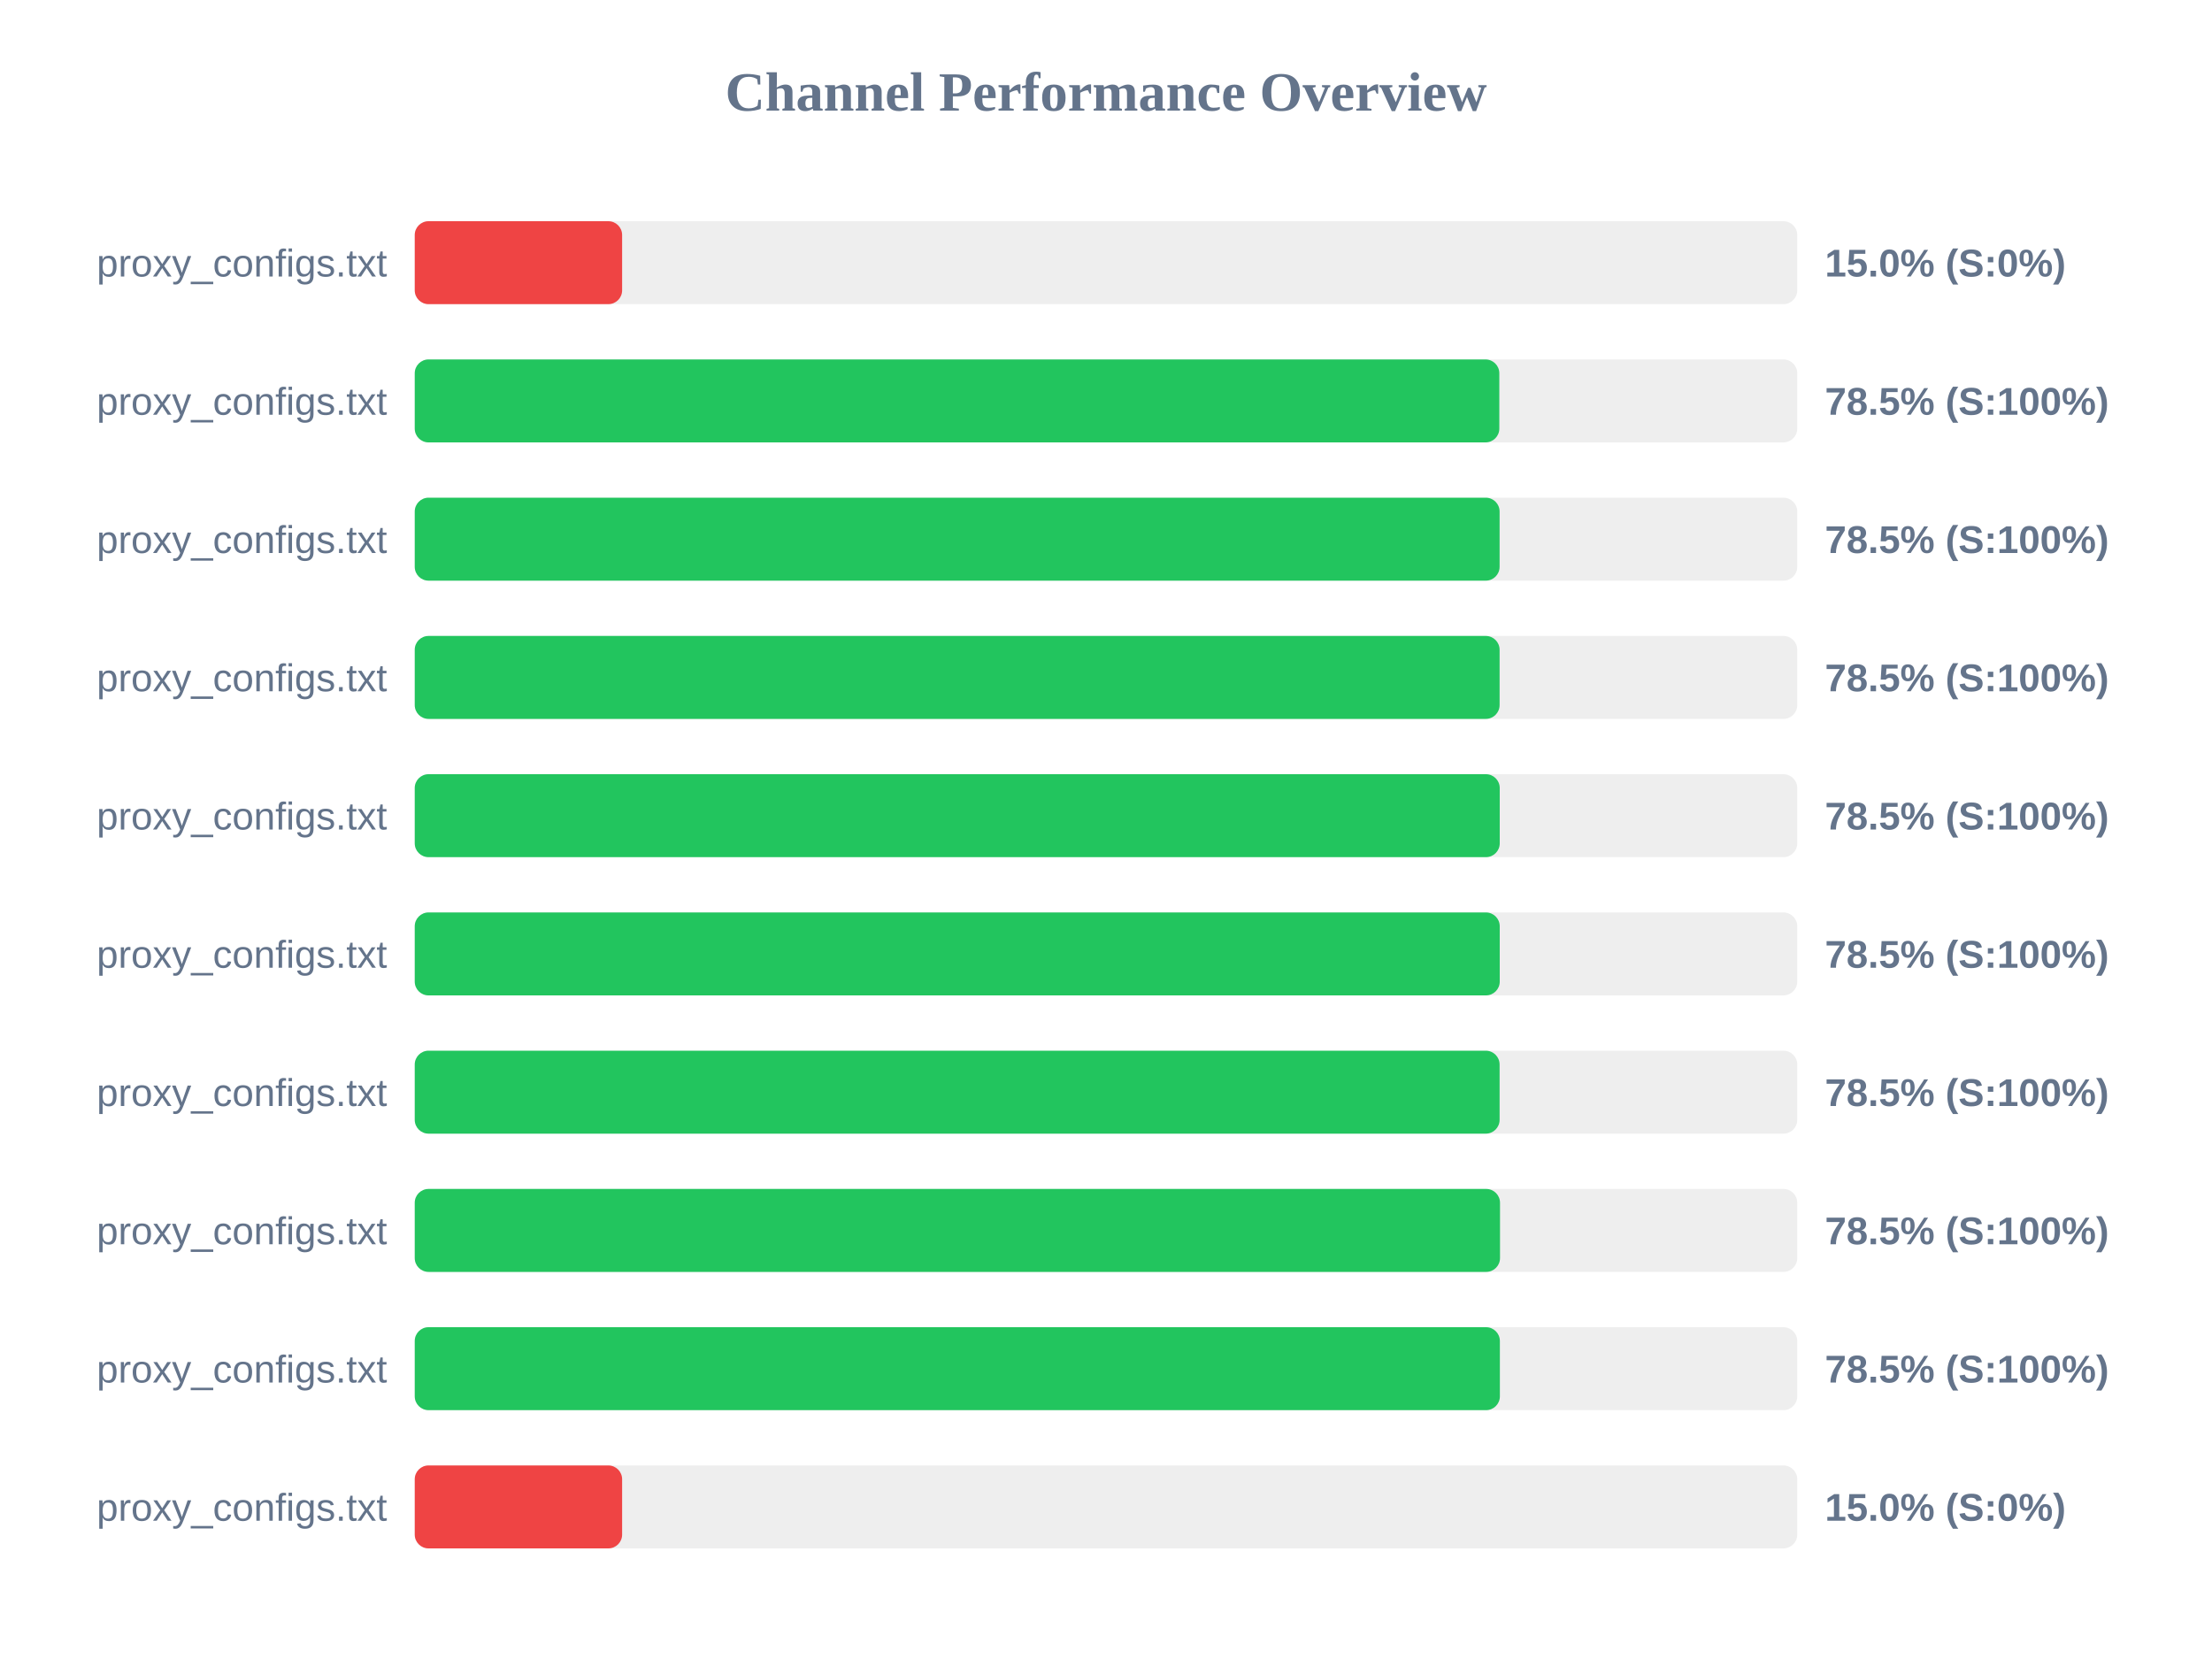
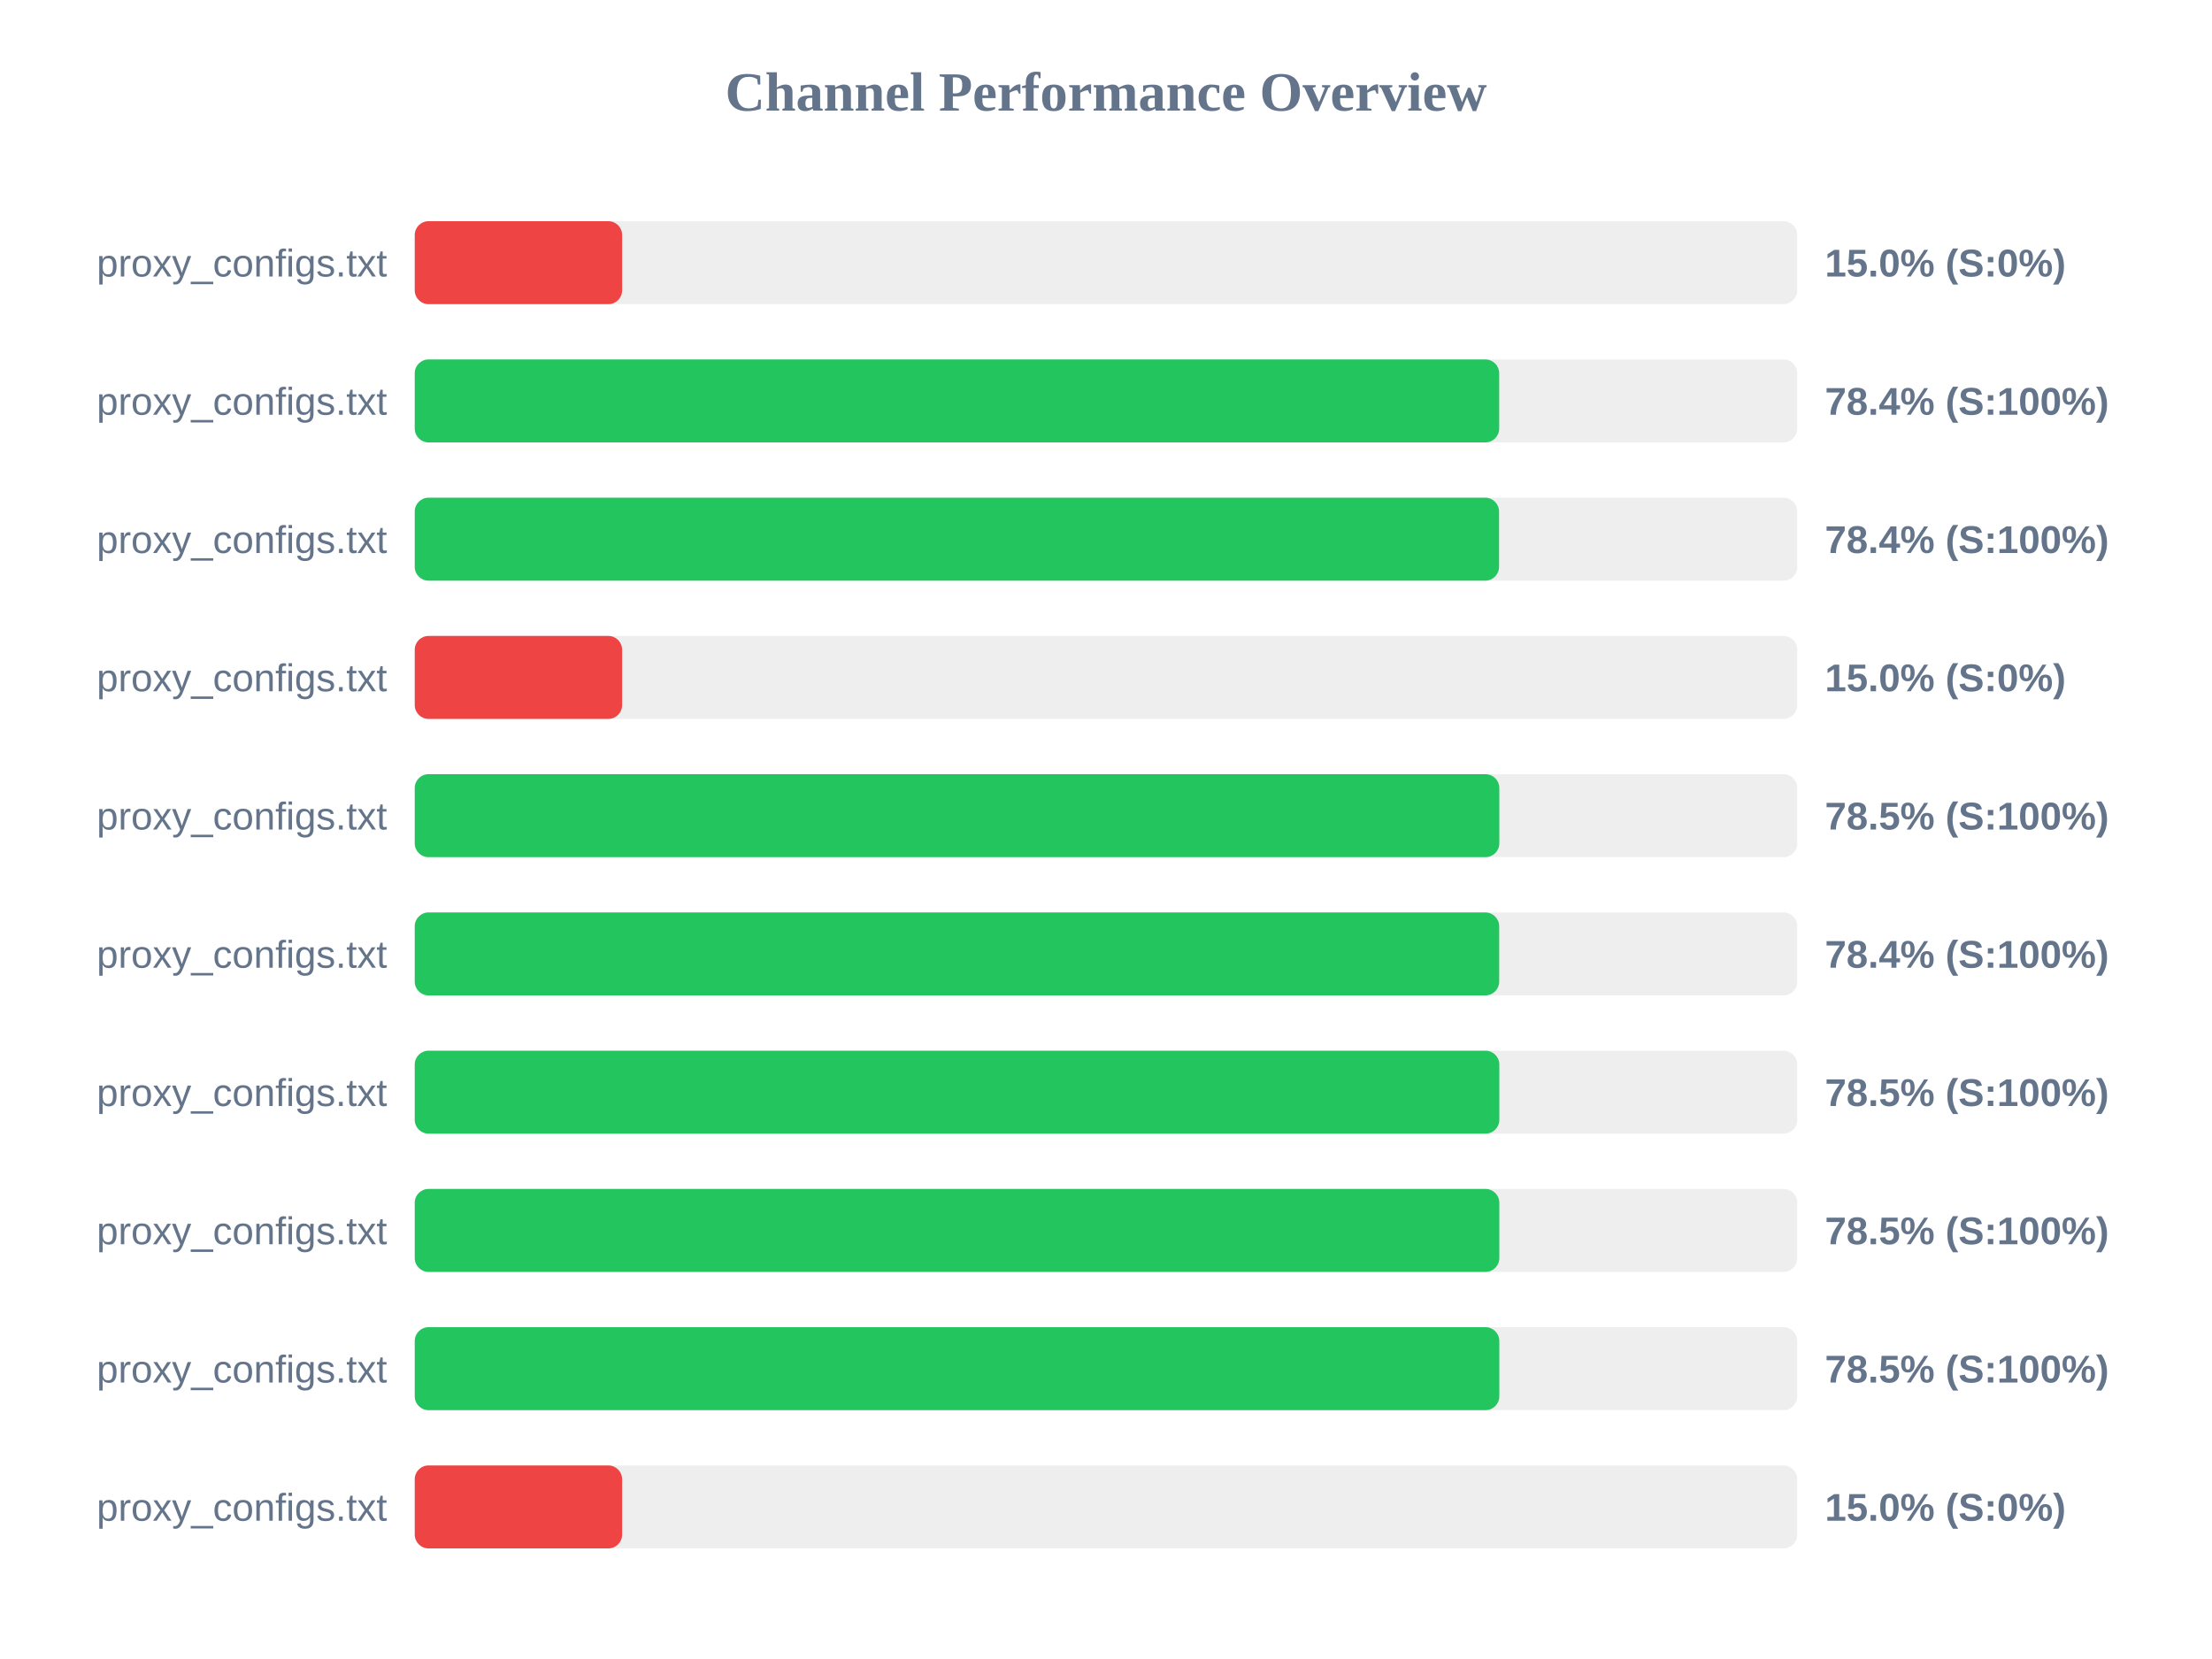
<svg xmlns="http://www.w3.org/2000/svg" width="800" height="600" version="1.1">
  <style>
        .row { font: 14px Arial; fill: #64748b; }
        .score { font: bold 14px Arial; fill: #64748b; }
    </style>
  <text x="400" y="40" text-anchor="middle" font-size="20px" font-weight="bold" fill="#64748b">Channel Performance Overview</text>
  <rect x="150" y="80" width="500" height="30" fill="#eee" rx="5" />
  <rect x="150" y="80" width="75.0" height="30" fill="#ef4444" rx="5" />
  <text x="140" y="100" text-anchor="end" class="row">proxy_configs.txt</text>
  <text x="660" y="100" text-anchor="start" class="score">15.0% (S:0%)</text>
  <rect x="150" y="130" width="500" height="30" fill="#eee" rx="5" />
-   <rect x="150" y="130" width="392.25" height="30" fill="#22c55e" rx="5" />
+   <rect x="150" y="130" width="392.2" height="30" fill="#22c55e" rx="5" />
  <text x="140" y="150" text-anchor="end" class="row">proxy_configs.txt</text>
-   <text x="660" y="150" text-anchor="start" class="score">78.5% (S:100%)</text>
+   <text x="660" y="150" text-anchor="start" class="score">78.4% (S:100%)</text>
  <rect x="150" y="180" width="500" height="30" fill="#eee" rx="5" />
-   <rect x="150" y="180" width="392.35" height="30" fill="#22c55e" rx="5" />
+   <rect x="150" y="180" width="392.15" height="30" fill="#22c55e" rx="5" />
  <text x="140" y="200" text-anchor="end" class="row">proxy_configs.txt</text>
-   <text x="660" y="200" text-anchor="start" class="score">78.5% (S:100%)</text>
+   <text x="660" y="200" text-anchor="start" class="score">78.4% (S:100%)</text>
  <rect x="150" y="230" width="500" height="30" fill="#eee" rx="5" />
-   <rect x="150" y="230" width="392.35" height="30" fill="#22c55e" rx="5" />
+   <rect x="150" y="230" width="75.0" height="30" fill="#ef4444" rx="5" />
  <text x="140" y="250" text-anchor="end" class="row">proxy_configs.txt</text>
-   <text x="660" y="250" text-anchor="start" class="score">78.5% (S:100%)</text>
+   <text x="660" y="250" text-anchor="start" class="score">15.0% (S:0%)</text>
  <rect x="150" y="280" width="500" height="30" fill="#eee" rx="5" />
-   <rect x="150" y="280" width="392.4" height="30" fill="#22c55e" rx="5" />
+   <rect x="150" y="280" width="392.25" height="30" fill="#22c55e" rx="5" />
  <text x="140" y="300" text-anchor="end" class="row">proxy_configs.txt</text>
  <text x="660" y="300" text-anchor="start" class="score">78.5% (S:100%)</text>
  <rect x="150" y="330" width="500" height="30" fill="#eee" rx="5" />
-   <rect x="150" y="330" width="392.4" height="30" fill="#22c55e" rx="5" />
+   <rect x="150" y="330" width="392.2" height="30" fill="#22c55e" rx="5" />
  <text x="140" y="350" text-anchor="end" class="row">proxy_configs.txt</text>
-   <text x="660" y="350" text-anchor="start" class="score">78.5% (S:100%)</text>
+   <text x="660" y="350" text-anchor="start" class="score">78.4% (S:100%)</text>
  <rect x="150" y="380" width="500" height="30" fill="#eee" rx="5" />
-   <rect x="150" y="380" width="392.35" height="30" fill="#22c55e" rx="5" />
+   <rect x="150" y="380" width="392.25" height="30" fill="#22c55e" rx="5" />
  <text x="140" y="400" text-anchor="end" class="row">proxy_configs.txt</text>
  <text x="660" y="400" text-anchor="start" class="score">78.5% (S:100%)</text>
  <rect x="150" y="430" width="500" height="30" fill="#eee" rx="5" />
-   <rect x="150" y="430" width="392.5" height="30" fill="#22c55e" rx="5" />
+   <rect x="150" y="430" width="392.25" height="30" fill="#22c55e" rx="5" />
  <text x="140" y="450" text-anchor="end" class="row">proxy_configs.txt</text>
  <text x="660" y="450" text-anchor="start" class="score">78.5% (S:100%)</text>
  <rect x="150" y="480" width="500" height="30" fill="#eee" rx="5" />
-   <rect x="150" y="480" width="392.45" height="30" fill="#22c55e" rx="5" />
+   <rect x="150" y="480" width="392.25" height="30" fill="#22c55e" rx="5" />
  <text x="140" y="500" text-anchor="end" class="row">proxy_configs.txt</text>
  <text x="660" y="500" text-anchor="start" class="score">78.5% (S:100%)</text>
  <rect x="150" y="530" width="500" height="30" fill="#eee" rx="5" />
  <rect x="150" y="530" width="75.0" height="30" fill="#ef4444" rx="5" />
  <text x="140" y="550" text-anchor="end" class="row">proxy_configs.txt</text>
  <text x="660" y="550" text-anchor="start" class="score">15.0% (S:0%)</text>
</svg>
